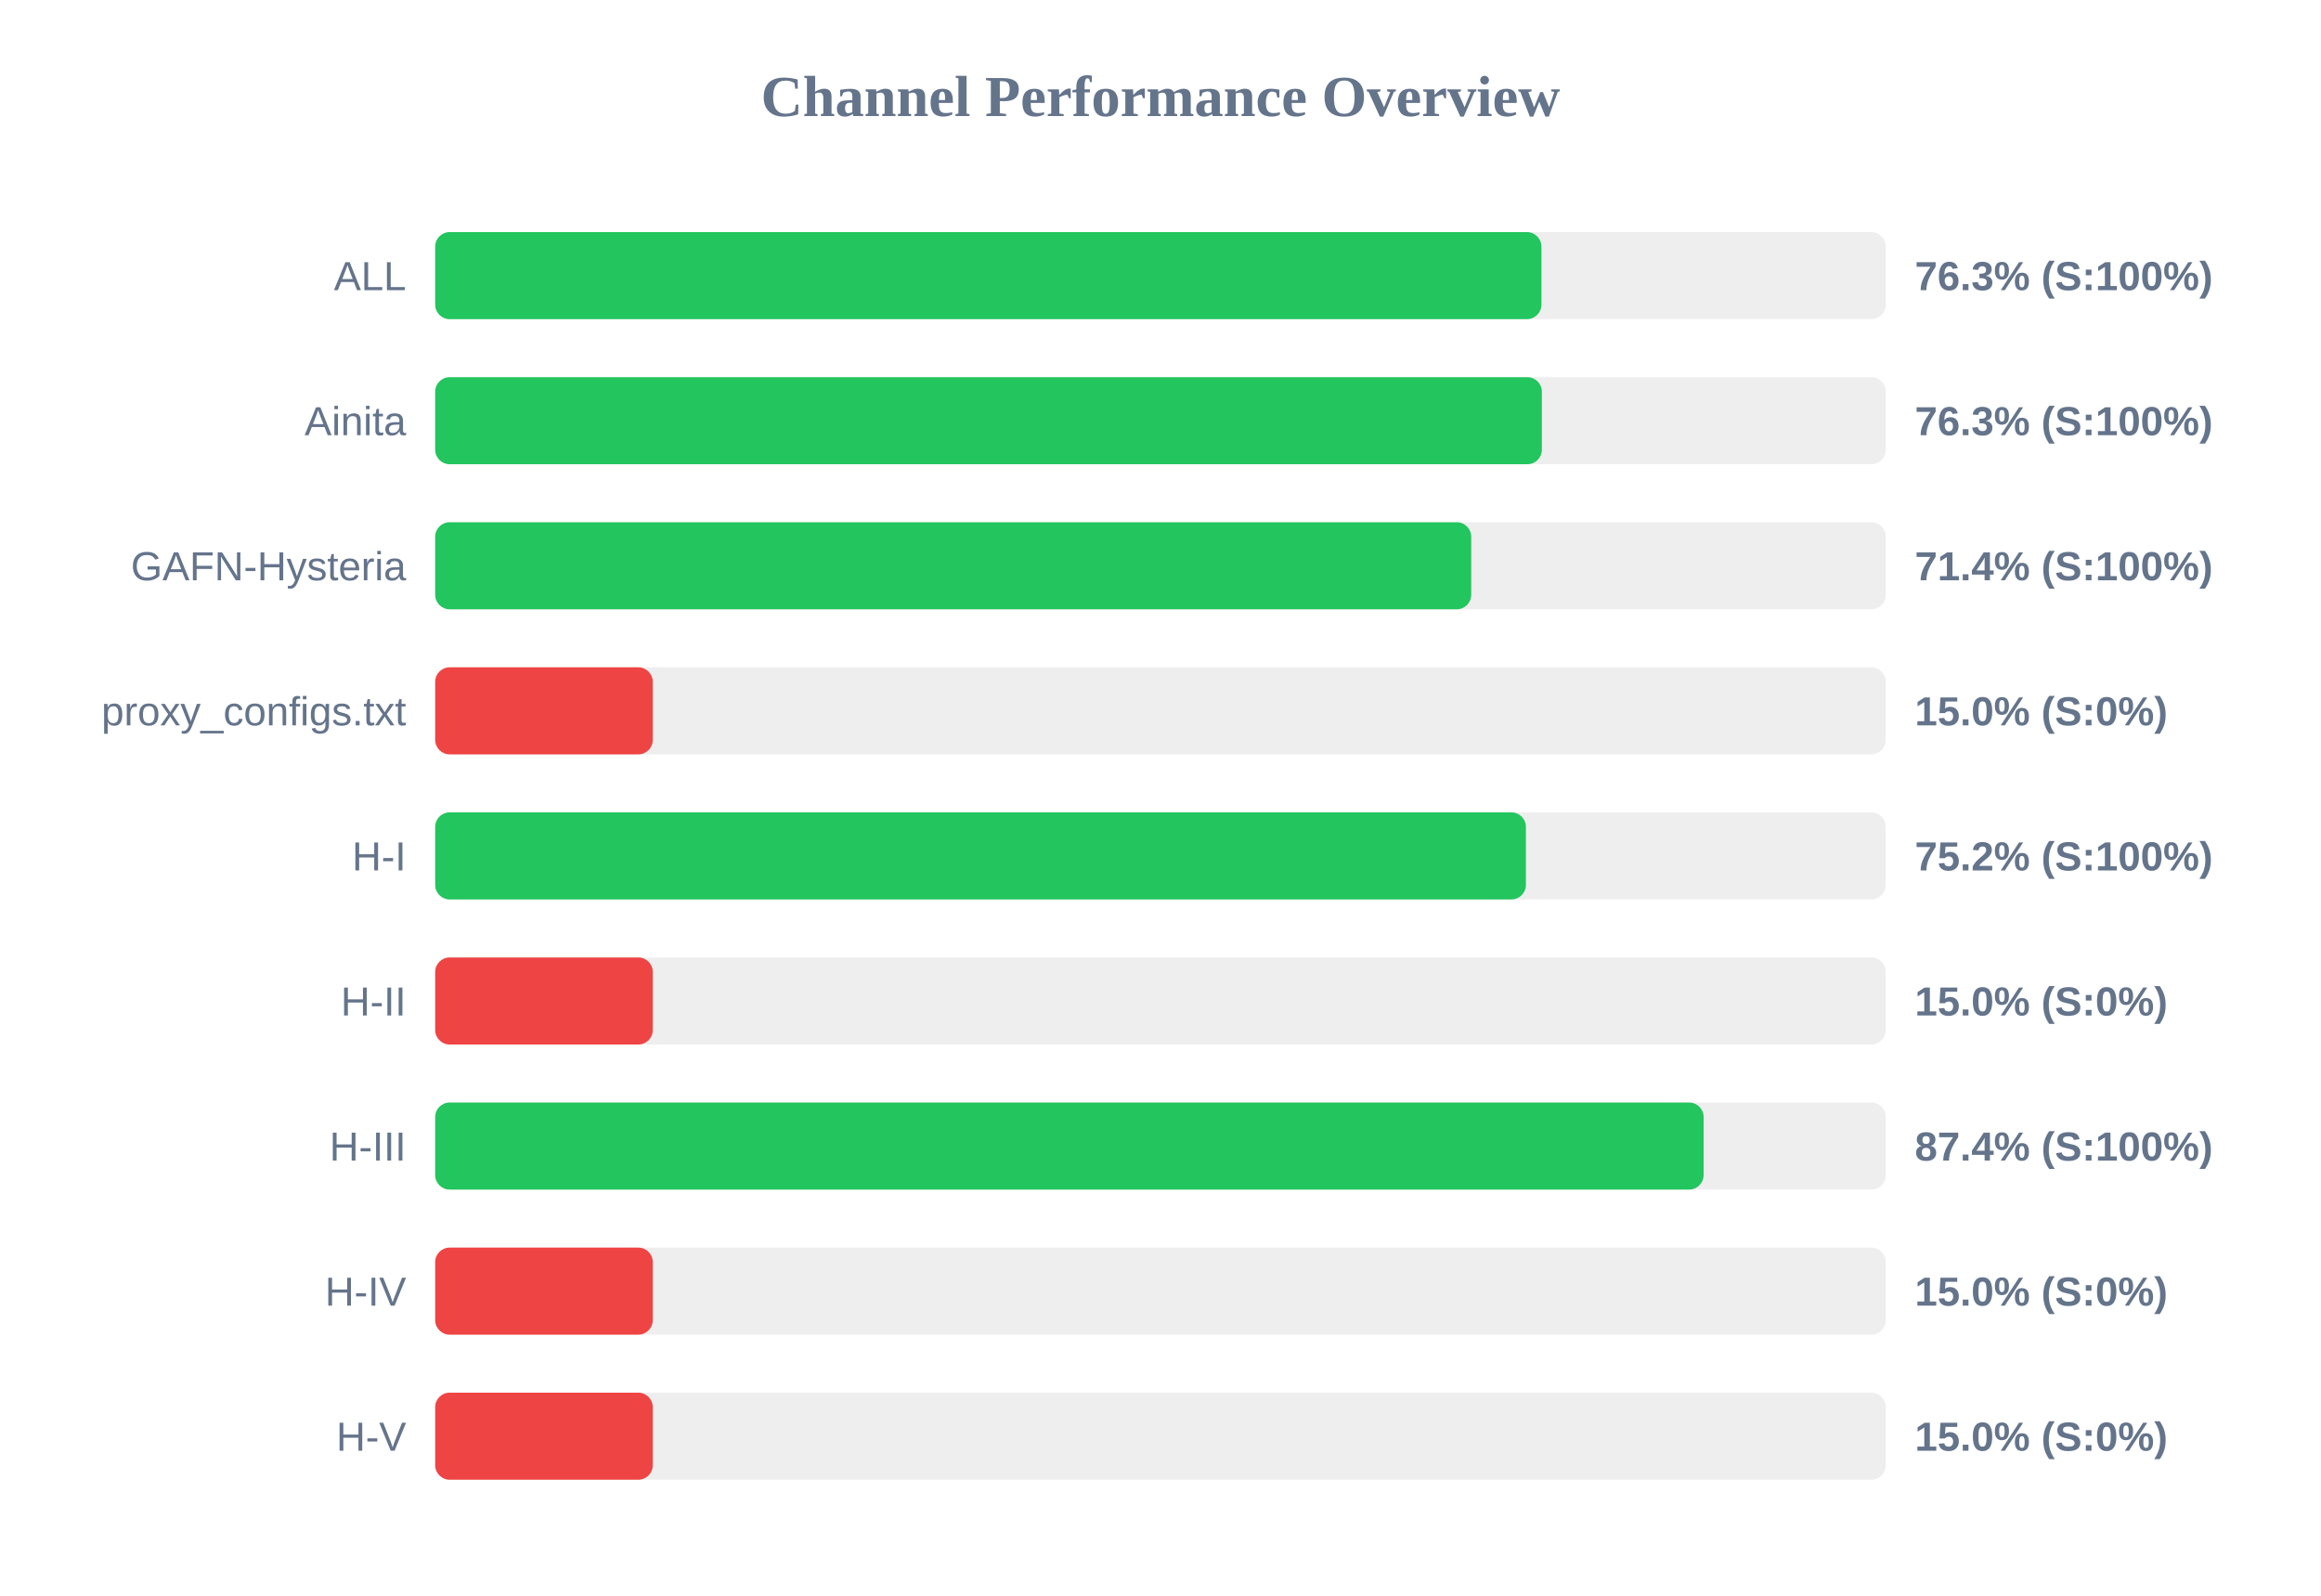
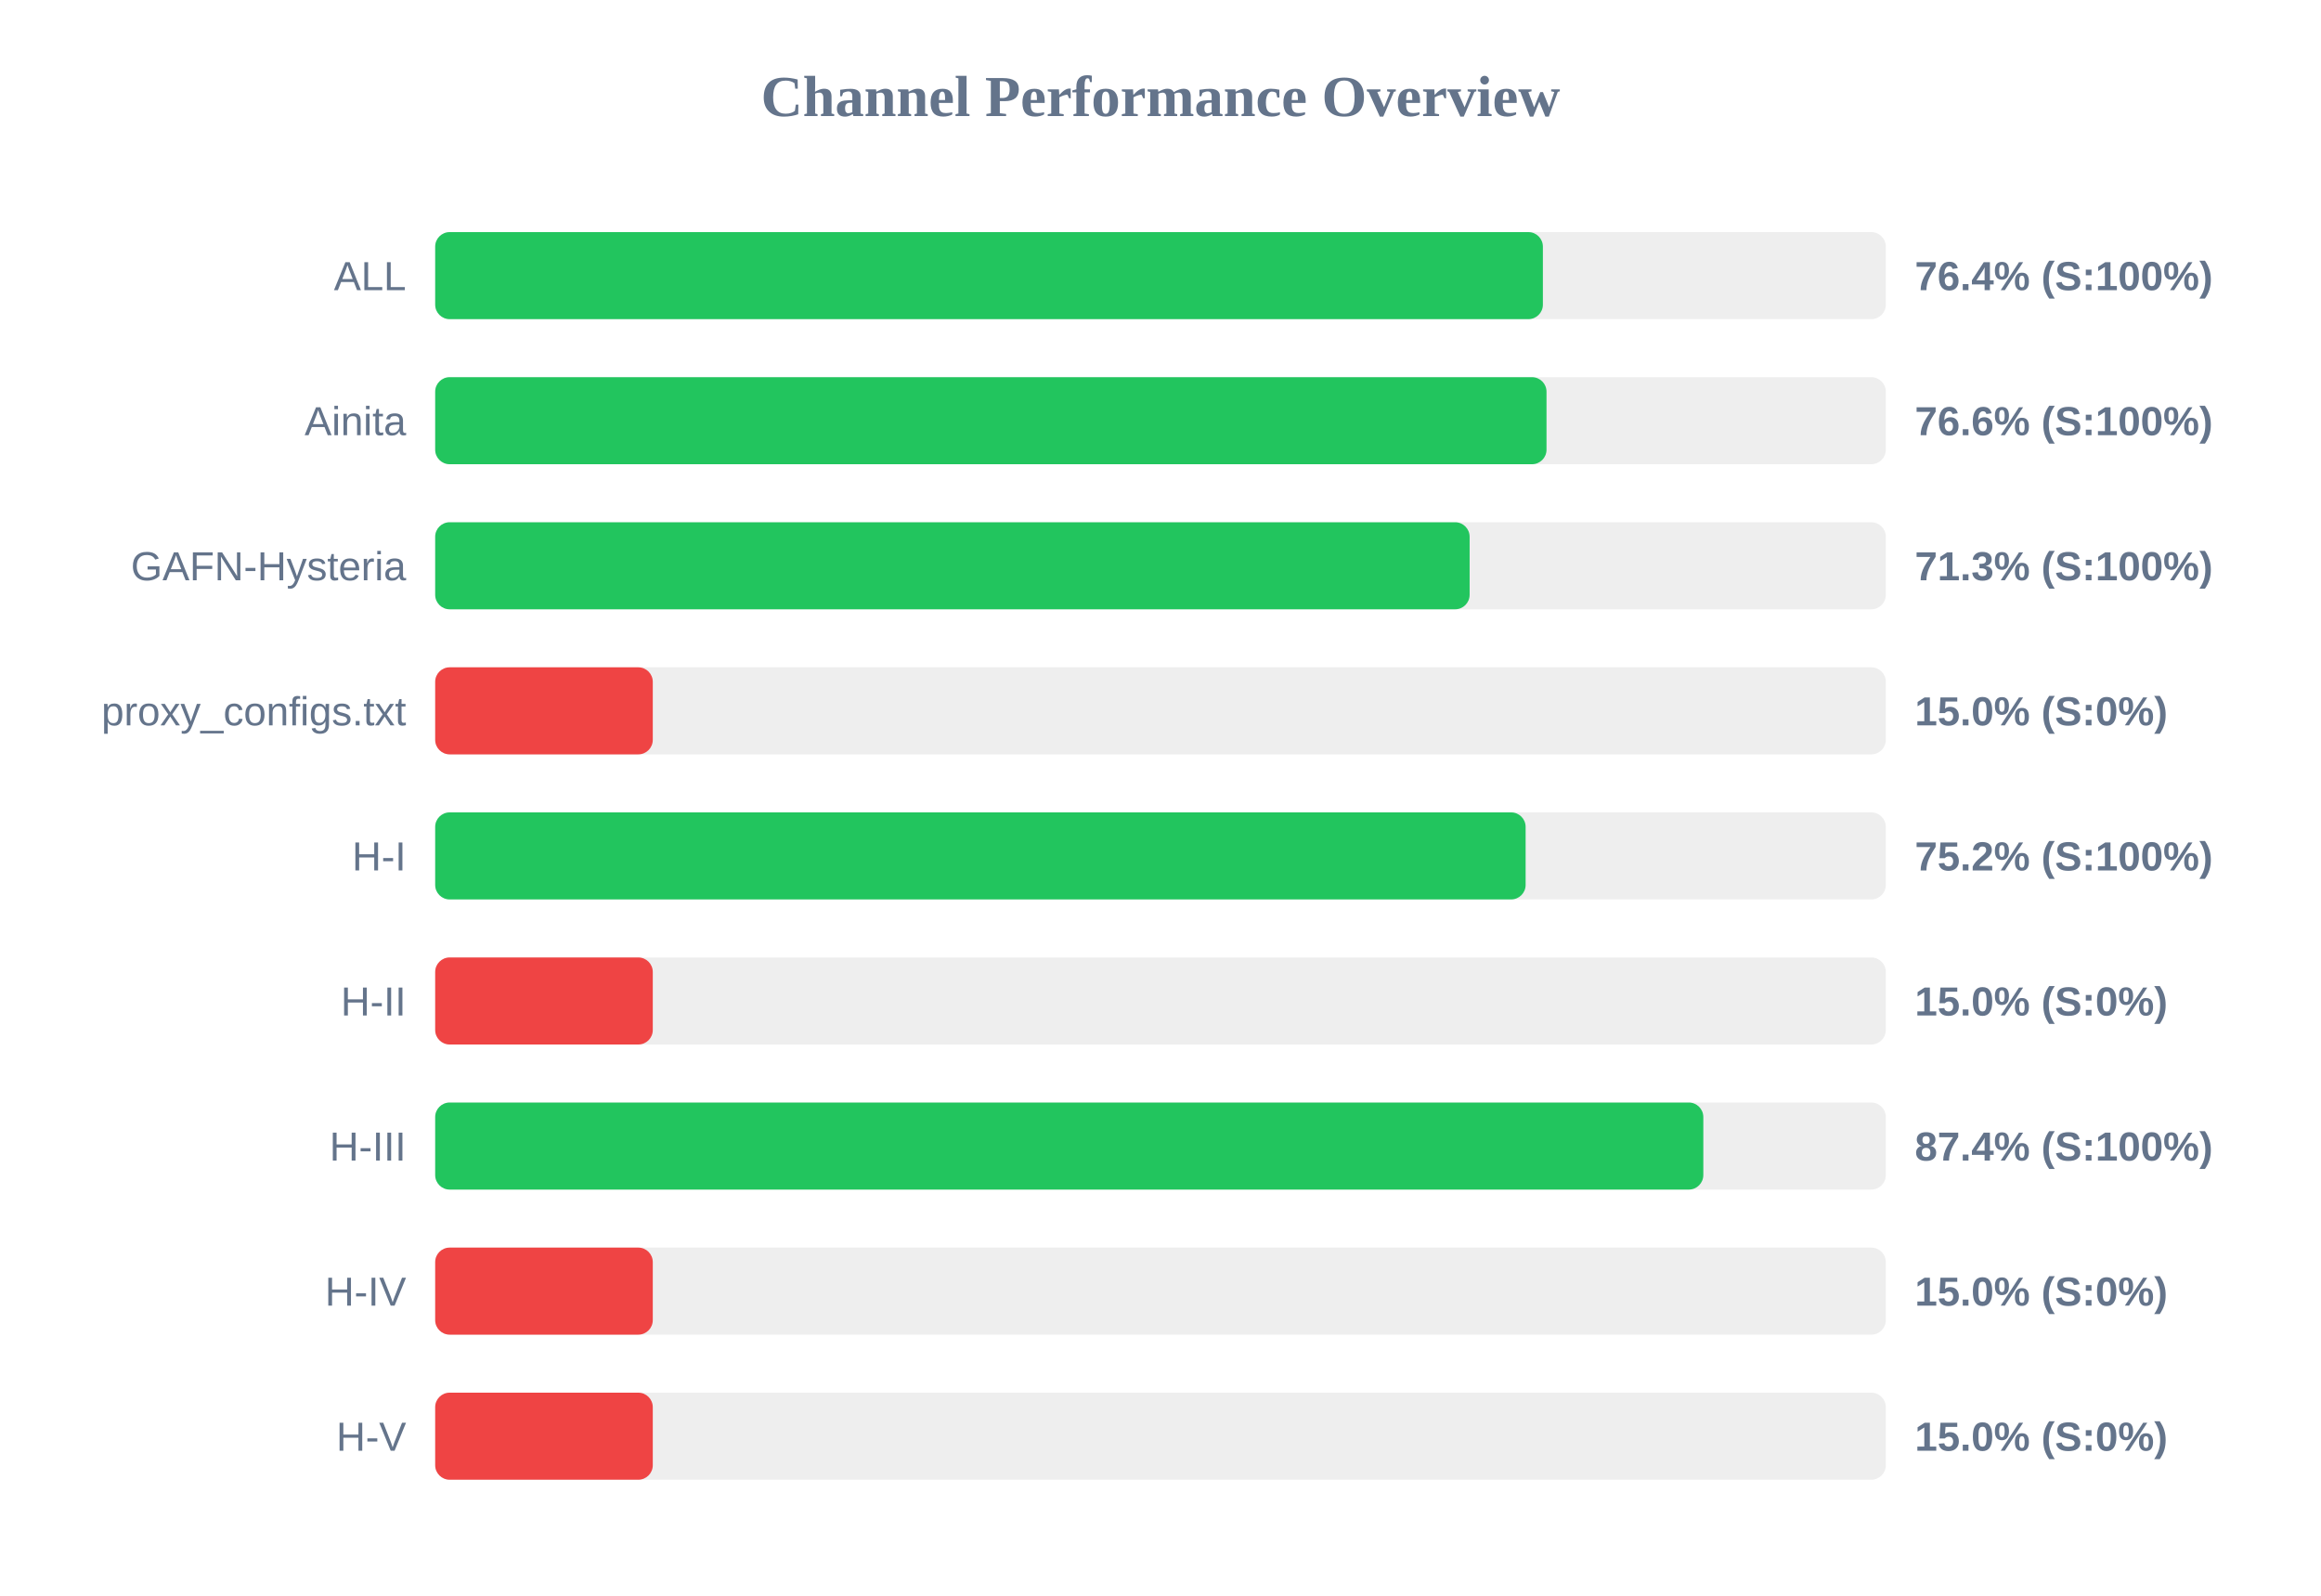
<svg xmlns="http://www.w3.org/2000/svg" width="800" height="550" version="1.1">
  <style>
        .row { font: 14px Arial; fill: #64748b; }
        .score { font: bold 14px Arial; fill: #64748b; }
    </style>
  <text x="400" y="40" text-anchor="middle" font-size="20px" font-weight="bold" fill="#64748b">Channel Performance Overview</text>
  <rect x="150" y="80" width="500" height="30" fill="#eee" rx="5" />
-   <rect x="150" y="80" width="381.3" height="30" fill="#22c55e" rx="5" />
+   <rect x="150" y="80" width="381.8" height="30" fill="#22c55e" rx="5" />
  <text x="140" y="100" text-anchor="end" class="row">ALL</text>
-   <text x="660" y="100" text-anchor="start" class="score">76.3% (S:100%)</text>
+   <text x="660" y="100" text-anchor="start" class="score">76.4% (S:100%)</text>
  <rect x="150" y="130" width="500" height="30" fill="#eee" rx="5" />
-   <rect x="150" y="130" width="381.45" height="30" fill="#22c55e" rx="5" />
+   <rect x="150" y="130" width="383.05" height="30" fill="#22c55e" rx="5" />
  <text x="140" y="150" text-anchor="end" class="row">Ainita</text>
-   <text x="660" y="150" text-anchor="start" class="score">76.3% (S:100%)</text>
+   <text x="660" y="150" text-anchor="start" class="score">76.6% (S:100%)</text>
  <rect x="150" y="180" width="500" height="30" fill="#eee" rx="5" />
-   <rect x="150" y="180" width="357.1" height="30" fill="#22c55e" rx="5" />
+   <rect x="150" y="180" width="356.55" height="30" fill="#22c55e" rx="5" />
  <text x="140" y="200" text-anchor="end" class="row">GAFN-Hysteria</text>
-   <text x="660" y="200" text-anchor="start" class="score">71.4% (S:100%)</text>
+   <text x="660" y="200" text-anchor="start" class="score">71.3% (S:100%)</text>
  <rect x="150" y="230" width="500" height="30" fill="#eee" rx="5" />
  <rect x="150" y="230" width="75.0" height="30" fill="#ef4444" rx="5" />
  <text x="140" y="250" text-anchor="end" class="row">proxy_configs.txt</text>
  <text x="660" y="250" text-anchor="start" class="score">15.0% (S:0%)</text>
  <rect x="150" y="280" width="500" height="30" fill="#eee" rx="5" />
-   <rect x="150" y="280" width="375.95" height="30" fill="#22c55e" rx="5" />
+   <rect x="150" y="280" width="375.85" height="30" fill="#22c55e" rx="5" />
  <text x="140" y="300" text-anchor="end" class="row">H-I</text>
  <text x="660" y="300" text-anchor="start" class="score">75.2% (S:100%)</text>
  <rect x="150" y="330" width="500" height="30" fill="#eee" rx="5" />
  <rect x="150" y="330" width="75.0" height="30" fill="#ef4444" rx="5" />
  <text x="140" y="350" text-anchor="end" class="row">H-II</text>
  <text x="660" y="350" text-anchor="start" class="score">15.0% (S:0%)</text>
  <rect x="150" y="380" width="500" height="30" fill="#eee" rx="5" />
-   <rect x="150" y="380" width="437.2" height="30" fill="#22c55e" rx="5" />
+   <rect x="150" y="380" width="437.1" height="30" fill="#22c55e" rx="5" />
  <text x="140" y="400" text-anchor="end" class="row">H-III</text>
  <text x="660" y="400" text-anchor="start" class="score">87.4% (S:100%)</text>
  <rect x="150" y="430" width="500" height="30" fill="#eee" rx="5" />
  <rect x="150" y="430" width="75.0" height="30" fill="#ef4444" rx="5" />
  <text x="140" y="450" text-anchor="end" class="row">H-IV</text>
  <text x="660" y="450" text-anchor="start" class="score">15.0% (S:0%)</text>
  <rect x="150" y="480" width="500" height="30" fill="#eee" rx="5" />
  <rect x="150" y="480" width="75.0" height="30" fill="#ef4444" rx="5" />
  <text x="140" y="500" text-anchor="end" class="row">H-V</text>
  <text x="660" y="500" text-anchor="start" class="score">15.0% (S:0%)</text>
</svg>
